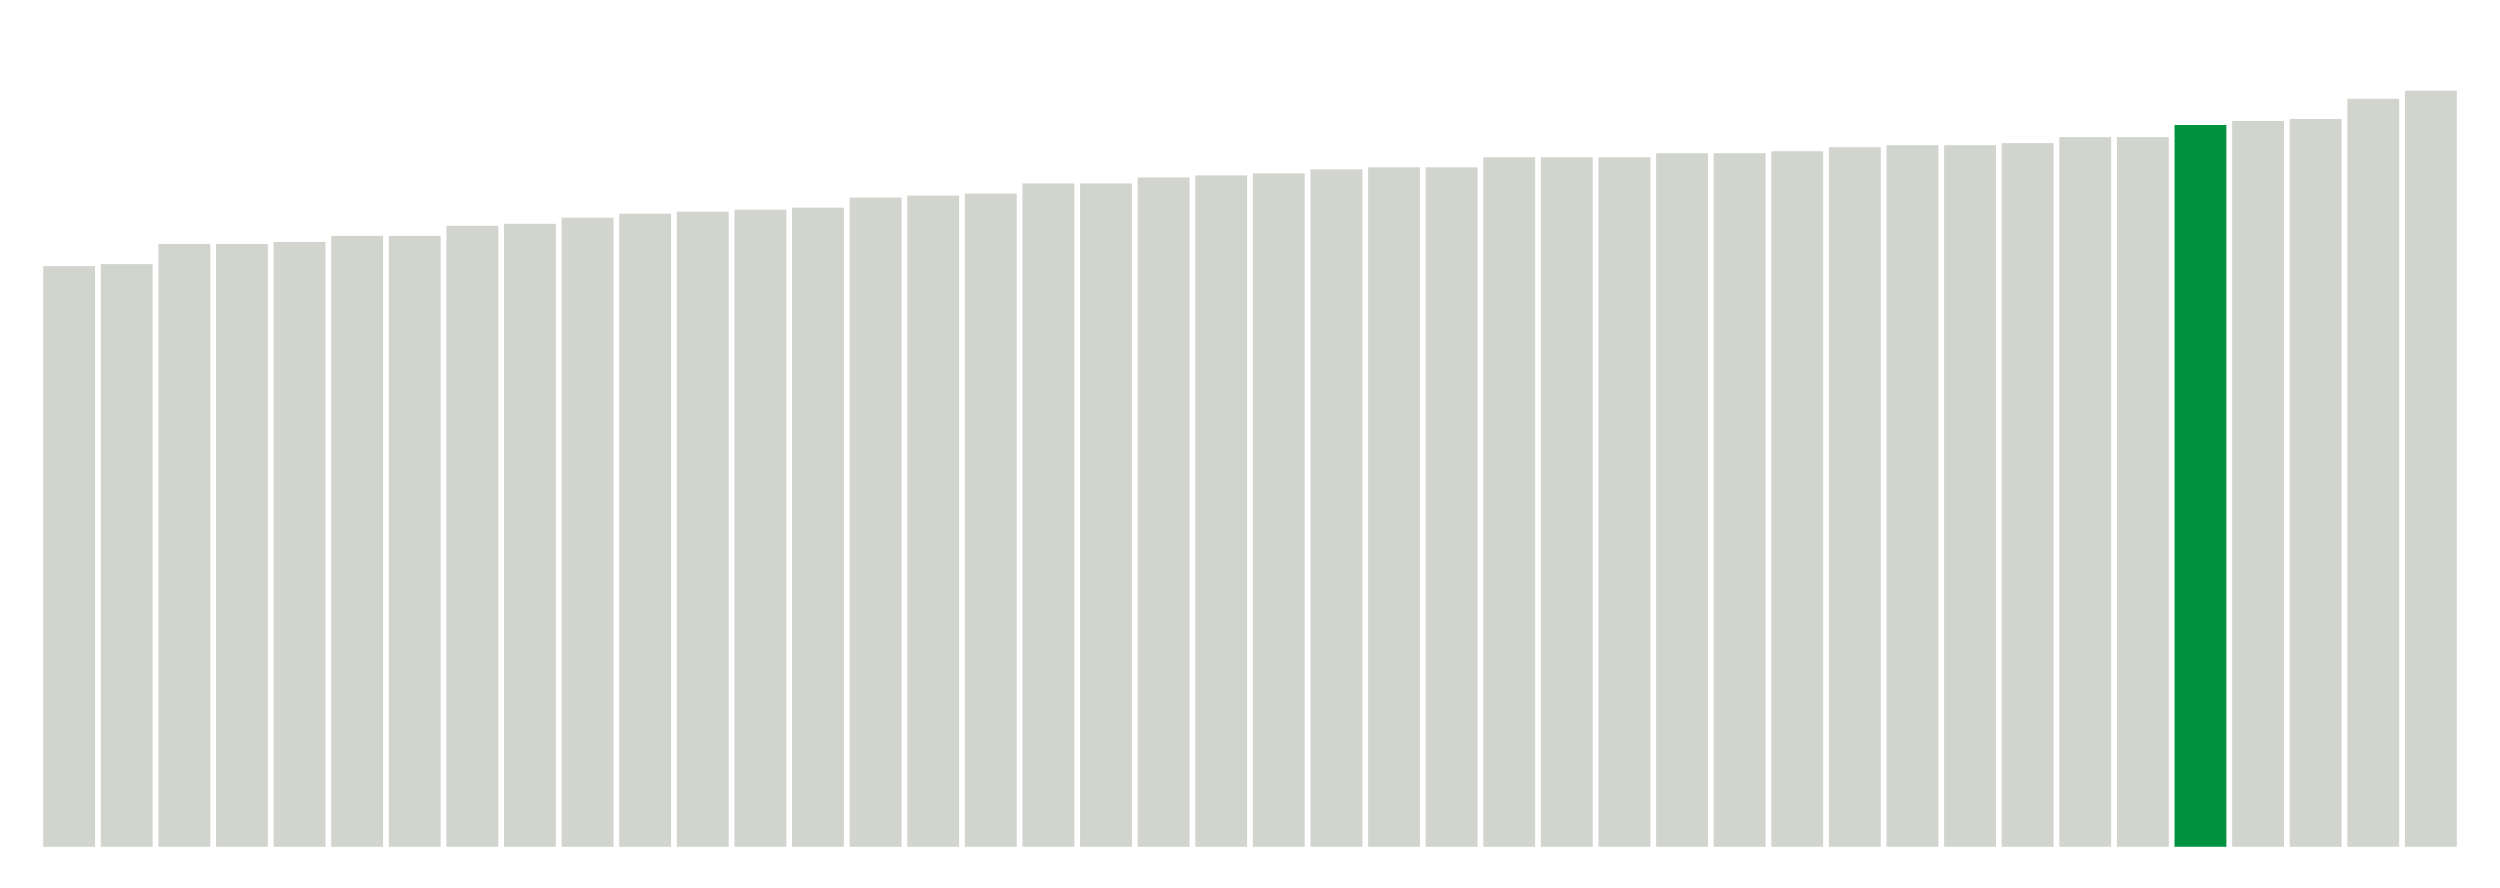
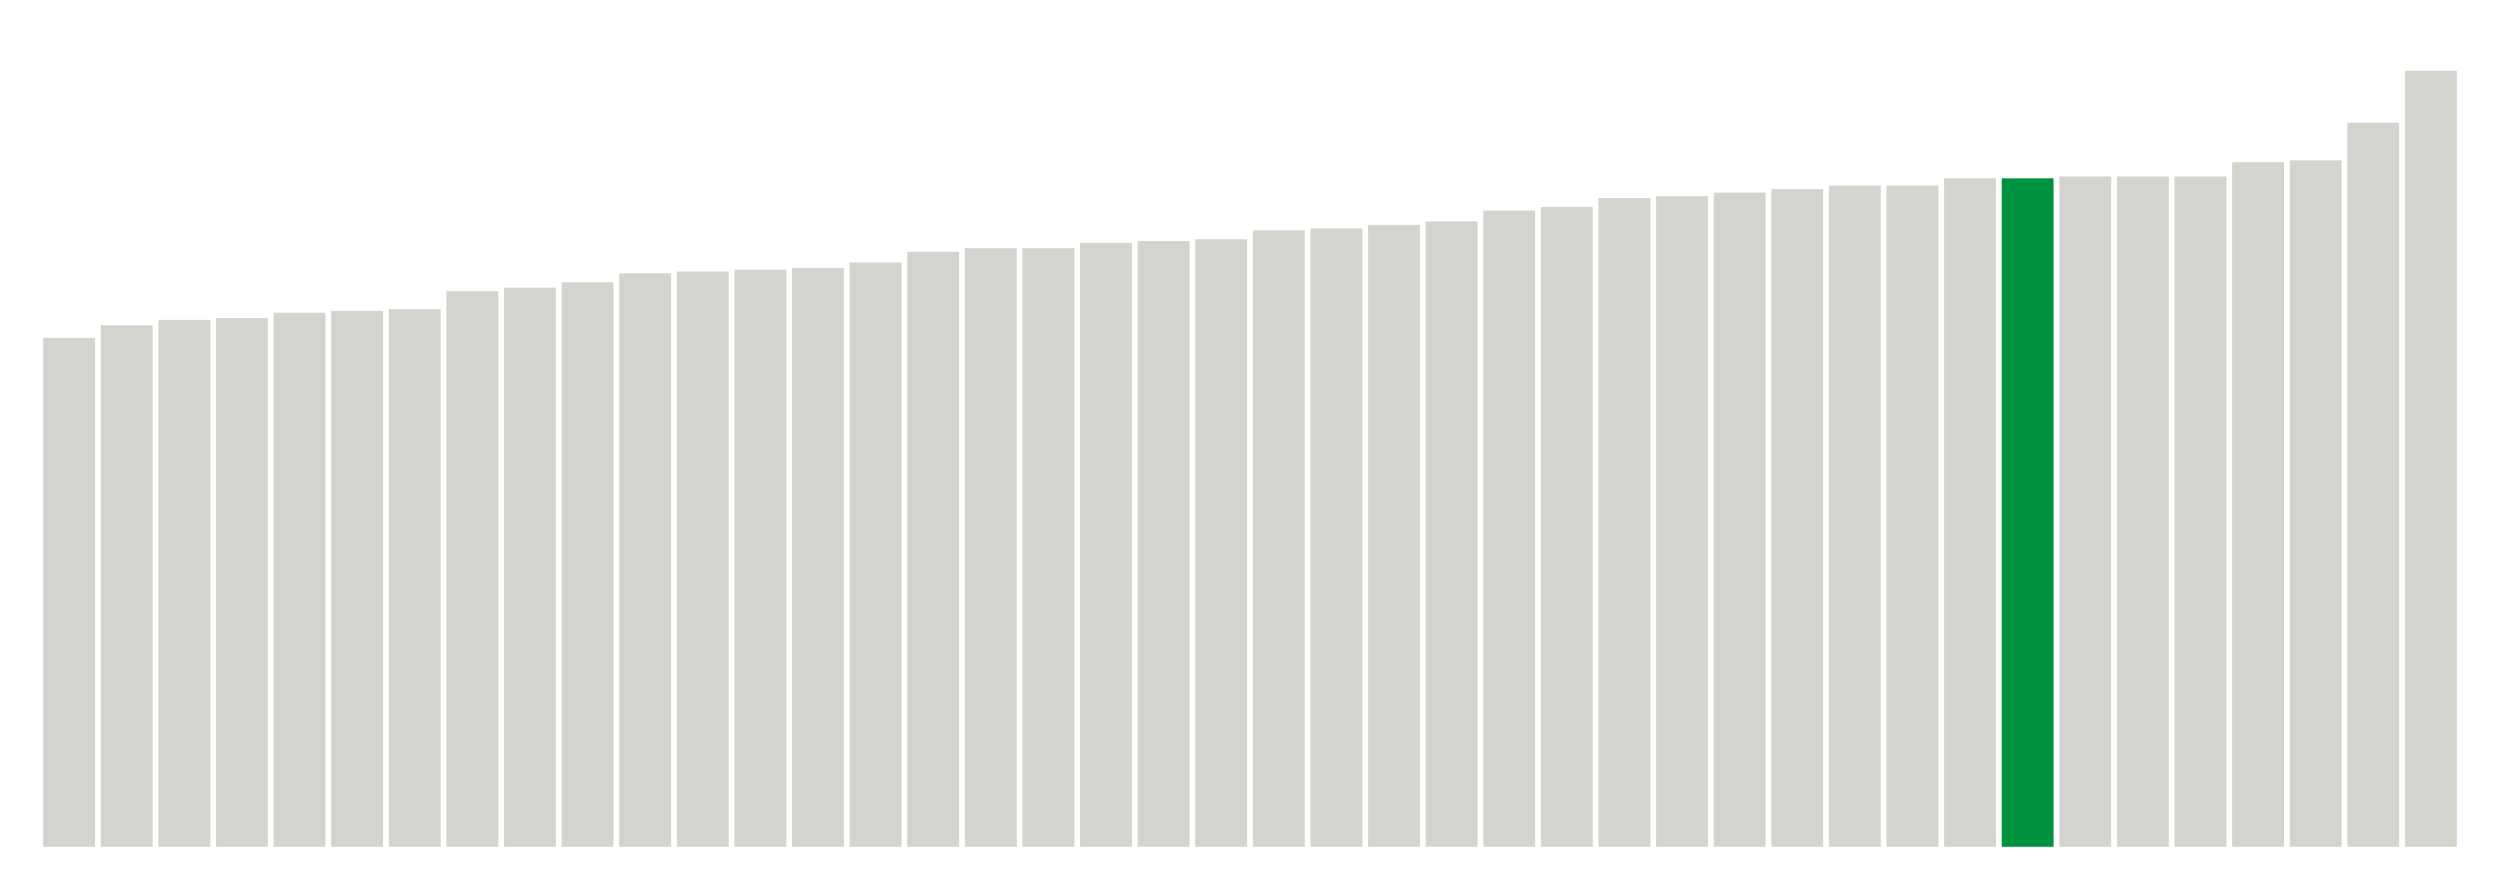
<svg xmlns="http://www.w3.org/2000/svg" version="1.1" class="marks" width="310" height="110">
  <g fill="none" stroke-miterlimit="10" transform="translate(5,5)">
    <g class="mark-group role-frame root" role="graphics-object" aria-roledescription="group mark container">
      <g transform="translate(0,0)">
        <path class="background" aria-hidden="true" d="M0,0h300v100h-300Z" stroke="#ddd" stroke-width="0" />
        <g>
          <g class="mark-rect role-mark marks" role="graphics-object" aria-roledescription="rect mark container">
-             <path aria-label="neighborhood: Chelsea - Clinton; unmodified_data_value_geo_entity: 28.8" role="graphics-symbol" aria-roledescription="bar" d="M0.357,28h6.429v72h-6.429Z" fill="#D2D4CE" />
-             <path aria-label="neighborhood: Gramercy Park - Murray Hill; unmodified_data_value_geo_entity: 28.9" role="graphics-symbol" aria-roledescription="bar" d="M7.5,27.75h6.429v72.25h-6.429Z" fill="#D2D4CE" />
-             <path aria-label="neighborhood: Washington Heights; unmodified_data_value_geo_entity: 29.9" role="graphics-symbol" aria-roledescription="bar" d="M14.643,25.25h6.429v74.75h-6.429Z" fill="#D2D4CE" />
-             <path aria-label="neighborhood: Upper West Side; unmodified_data_value_geo_entity: 29.9" role="graphics-symbol" aria-roledescription="bar" d="M21.786,25.25h6.429v74.75h-6.429Z" fill="#D2D4CE" />
-             <path aria-label="neighborhood: Kingsbridge - Riverdale; unmodified_data_value_geo_entity: 30" role="graphics-symbol" aria-roledescription="bar" d="M28.929,25h6.429v75h-6.429Z" fill="#D2D4CE" />
-             <path aria-label="neighborhood: Greenwich Village - SoHo; unmodified_data_value_geo_entity: 30.3" role="graphics-symbol" aria-roledescription="bar" d="M36.071,24.25h6.429v75.75h-6.429Z" fill="#D2D4CE" />
-             <path aria-label="neighborhood: Lower Manhattan; unmodified_data_value_geo_entity: 30.3" role="graphics-symbol" aria-roledescription="bar" d="M43.214,24.25h6.429v75.75h-6.429Z" fill="#D2D4CE" />
-             <path aria-label="neighborhood: Upper East Side; unmodified_data_value_geo_entity: 30.8" role="graphics-symbol" aria-roledescription="bar" d="M50.357,23h6.429v77h-6.429Z" fill="#D2D4CE" />
-             <path aria-label="neighborhood: Central Harlem - Morningside Heights; unmodified_data_value_geo_entity: 30.9" role="graphics-symbol" aria-roledescription="bar" d="M57.5,22.75h6.429v77.25h-6.429Z" fill="#D2D4CE" />
-             <path aria-label="neighborhood: Union Square - Lower East Side; unmodified_data_value_geo_entity: 31.2" role="graphics-symbol" aria-roledescription="bar" d="M64.643,22h6.429v78h-6.429Z" fill="#D2D4CE" />
-             <path aria-label="neighborhood: Crotona -Tremont; unmodified_data_value_geo_entity: 31.4" role="graphics-symbol" aria-roledescription="bar" d="M71.786,21.5h6.429v78.5h-6.429Z" fill="#D2D4CE" />
-             <path aria-label="neighborhood: High Bridge - Morrisania; unmodified_data_value_geo_entity: 31.5" role="graphics-symbol" aria-roledescription="bar" d="M78.929,21.25h6.429v78.75h-6.429Z" fill="#D2D4CE" />
-             <path aria-label="neighborhood: East Harlem; unmodified_data_value_geo_entity: 31.6" role="graphics-symbol" aria-roledescription="bar" d="M86.071,21h6.429v79h-6.429Z" fill="#D2D4CE" />
-             <path aria-label="neighborhood: Fordham - Bronx Pk; unmodified_data_value_geo_entity: 31.7" role="graphics-symbol" aria-roledescription="bar" d="M93.214,20.75h6.429v79.25h-6.429Z" fill="#D2D4CE" />
-             <path aria-label="neighborhood: Northeast Bronx; unmodified_data_value_geo_entity: 32.2" role="graphics-symbol" aria-roledescription="bar" d="M100.357,19.5h6.429v80.5h-6.429Z" fill="#D2D4CE" />
-             <path aria-label="neighborhood: Downtown - Heights - Slope; unmodified_data_value_geo_entity: 32.3" role="graphics-symbol" aria-roledescription="bar" d="M107.5,19.25h6.429v80.75h-6.429Z" fill="#D2D4CE" />
-             <path aria-label="neighborhood: Greenpoint; unmodified_data_value_geo_entity: 32.4" role="graphics-symbol" aria-roledescription="bar" d="M114.643,19h6.429v81h-6.429Z" fill="#D2D4CE" />
-             <path aria-label="neighborhood: Hunts Point - Mott Haven; unmodified_data_value_geo_entity: 32.9" role="graphics-symbol" aria-roledescription="bar" d="M121.786,17.75h6.429v82.25h-6.429Z" fill="#D2D4CE" />
-             <path aria-label="neighborhood: Long Island City - Astoria; unmodified_data_value_geo_entity: 32.9" role="graphics-symbol" aria-roledescription="bar" d="M128.929,17.75h6.429v82.25h-6.429Z" fill="#D2D4CE" />
-             <path aria-label="neighborhood: Williamsburg - Bushwick; unmodified_data_value_geo_entity: 33.2" role="graphics-symbol" aria-roledescription="bar" d="M136.071,17h6.429v83h-6.429Z" fill="#D2D4CE" />
-             <path aria-label="neighborhood: Pelham - Throgs Neck; unmodified_data_value_geo_entity: 33.3" role="graphics-symbol" aria-roledescription="bar" d="M143.214,16.75h6.429v83.25h-6.429Z" fill="#D2D4CE" />
-             <path aria-label="neighborhood: Bayside - Little Neck; unmodified_data_value_geo_entity: 33.4" role="graphics-symbol" aria-roledescription="bar" d="M150.357,16.5h6.429v83.5h-6.429Z" fill="#D2D4CE" />
-             <path aria-label="neighborhood: West Queens; unmodified_data_value_geo_entity: 33.6" role="graphics-symbol" aria-roledescription="bar" d="M157.5,16h6.429v84h-6.429Z" fill="#D2D4CE" />
-             <path aria-label="neighborhood: Bedford Stuyvesant - Crown Heights; unmodified_data_value_geo_entity: 33.7" role="graphics-symbol" aria-roledescription="bar" d="M164.643,15.75h6.429v84.25h-6.429Z" fill="#D2D4CE" />
-             <path aria-label="neighborhood: Sunset Park; unmodified_data_value_geo_entity: 33.7" role="graphics-symbol" aria-roledescription="bar" d="M171.786,15.75h6.429v84.25h-6.429Z" fill="#D2D4CE" />
-             <path aria-label="neighborhood: Ridgewood - Forest Hills; unmodified_data_value_geo_entity: 34.2" role="graphics-symbol" aria-roledescription="bar" d="M178.929,14.5h6.429v85.5h-6.429Z" fill="#D2D4CE" />
-             <path aria-label="neighborhood: Fresh Meadows; unmodified_data_value_geo_entity: 34.2" role="graphics-symbol" aria-roledescription="bar" d="M186.071,14.5h6.429v85.5h-6.429Z" fill="#D2D4CE" />
-             <path aria-label="neighborhood: Port Richmond; unmodified_data_value_geo_entity: 34.2" role="graphics-symbol" aria-roledescription="bar" d="M193.214,14.5h6.429v85.5h-6.429Z" fill="#D2D4CE" />
-             <path aria-label="neighborhood: East New York; unmodified_data_value_geo_entity: 34.4" role="graphics-symbol" aria-roledescription="bar" d="M200.357,14h6.429v86h-6.429Z" fill="#D2D4CE" />
-             <path aria-label="neighborhood: Jamaica; unmodified_data_value_geo_entity: 34.4" role="graphics-symbol" aria-roledescription="bar" d="M207.5,14h6.429v86h-6.429Z" fill="#D2D4CE" />
-             <path aria-label="neighborhood: Flushing - Clearview; unmodified_data_value_geo_entity: 34.5" role="graphics-symbol" aria-roledescription="bar" d="M214.643,13.75h6.429v86.25h-6.429Z" fill="#D2D4CE" />
-             <path aria-label="neighborhood: Southeast Queens; unmodified_data_value_geo_entity: 34.7" role="graphics-symbol" aria-roledescription="bar" d="M221.786,13.25h6.429v86.75h-6.429Z" fill="#D2D4CE" />
-             <path aria-label="neighborhood: Stapleton - St. George; unmodified_data_value_geo_entity: 34.8" role="graphics-symbol" aria-roledescription="bar" d="M228.929,13h6.429v87h-6.429Z" fill="#D2D4CE" />
-             <path aria-label="neighborhood: Willowbrook; unmodified_data_value_geo_entity: 34.8" role="graphics-symbol" aria-roledescription="bar" d="M236.071,13h6.429v87h-6.429Z" fill="#D2D4CE" />
-             <path aria-label="neighborhood: East Flatbush - Flatbush; unmodified_data_value_geo_entity: 34.9" role="graphics-symbol" aria-roledescription="bar" d="M243.214,12.75h6.429v87.25h-6.429Z" fill="#D2D4CE" />
-             <path aria-label="neighborhood: Borough Park; unmodified_data_value_geo_entity: 35.2" role="graphics-symbol" aria-roledescription="bar" d="M250.357,12h6.429v88h-6.429Z" fill="#D2D4CE" />
-             <path aria-label="neighborhood: Southwest Queens; unmodified_data_value_geo_entity: 35.2" role="graphics-symbol" aria-roledescription="bar" d="M257.5,12h6.429v88h-6.429Z" fill="#D2D4CE" />
-             <path aria-label="neighborhood: Bensonhurst - Bay Ridge; unmodified_data_value_geo_entity: 35.8" role="graphics-symbol" aria-roledescription="bar" d="M264.643,10.5h6.429v89.5h-6.429Z" fill="#00923E" />
-             <path aria-label="neighborhood: South Beach - Tottenville; unmodified_data_value_geo_entity: 36" role="graphics-symbol" aria-roledescription="bar" d="M271.786,10h6.429v90h-6.429Z" fill="#D2D4CE" />
-             <path aria-label="neighborhood: Canarsie - Flatlands; unmodified_data_value_geo_entity: 36.1" role="graphics-symbol" aria-roledescription="bar" d="M278.929,9.75h6.429v90.25h-6.429Z" fill="#D2D4CE" />
-             <path aria-label="neighborhood: Coney Island - Sheepshead Bay; unmodified_data_value_geo_entity: 37.1" role="graphics-symbol" aria-roledescription="bar" d="M286.071,7.25h6.429v92.75h-6.429Z" fill="#D2D4CE" />
-             <path aria-label="neighborhood: Rockaways; unmodified_data_value_geo_entity: 37.5" role="graphics-symbol" aria-roledescription="bar" d="M293.214,6.25h6.429v93.75h-6.429Z" fill="#D2D4CE" />
+             <path aria-label="neighborhood: Chelsea - Clinton; unmodified_data_value_geo_entity: 28.4" role="graphics-symbol" aria-roledescription="bar" d="M0.357,36.889h6.429v63.111h-6.429Z" fill="#D2D4CE" />
+             <path aria-label="neighborhood: Greenwich Village - SoHo; unmodified_data_value_geo_entity: 29.1" role="graphics-symbol" aria-roledescription="bar" d="M7.5,35.333h6.429v64.667h-6.429Z" fill="#D2D4CE" />
+             <path aria-label="neighborhood: Kingsbridge - Riverdale; unmodified_data_value_geo_entity: 29.4" role="graphics-symbol" aria-roledescription="bar" d="M14.643,34.667h6.429v65.333h-6.429Z" fill="#D2D4CE" />
+             <path aria-label="neighborhood: Gramercy Park - Murray Hill; unmodified_data_value_geo_entity: 29.5" role="graphics-symbol" aria-roledescription="bar" d="M21.786,34.444h6.429v65.556h-6.429Z" fill="#D2D4CE" />
+             <path aria-label="neighborhood: Upper West Side; unmodified_data_value_geo_entity: 29.8" role="graphics-symbol" aria-roledescription="bar" d="M28.929,33.778h6.429v66.222h-6.429Z" fill="#D2D4CE" />
+             <path aria-label="neighborhood: Lower Manhattan; unmodified_data_value_geo_entity: 29.9" role="graphics-symbol" aria-roledescription="bar" d="M36.071,33.556h6.429v66.444h-6.429Z" fill="#D2D4CE" />
+             <path aria-label="neighborhood: Washington Heights; unmodified_data_value_geo_entity: 30" role="graphics-symbol" aria-roledescription="bar" d="M43.214,33.333h6.429v66.667h-6.429Z" fill="#D2D4CE" />
+             <path aria-label="neighborhood: Union Square - Lower East Side; unmodified_data_value_geo_entity: 31" role="graphics-symbol" aria-roledescription="bar" d="M50.357,31.111h6.429v68.889h-6.429Z" fill="#D2D4CE" />
+             <path aria-label="neighborhood: Upper East Side; unmodified_data_value_geo_entity: 31.2" role="graphics-symbol" aria-roledescription="bar" d="M57.5,30.667h6.429v69.333h-6.429Z" fill="#D2D4CE" />
+             <path aria-label="neighborhood: Central Harlem - Morningside Heights; unmodified_data_value_geo_entity: 31.5" role="graphics-symbol" aria-roledescription="bar" d="M64.643,30h6.429v70h-6.429Z" fill="#D2D4CE" />
+             <path aria-label="neighborhood: East Harlem; unmodified_data_value_geo_entity: 32" role="graphics-symbol" aria-roledescription="bar" d="M71.786,28.889h6.429v71.111h-6.429Z" fill="#D2D4CE" />
+             <path aria-label="neighborhood: High Bridge - Morrisania; unmodified_data_value_geo_entity: 32.1" role="graphics-symbol" aria-roledescription="bar" d="M78.929,28.667h6.429v71.333h-6.429Z" fill="#D2D4CE" />
+             <path aria-label="neighborhood: Crotona -Tremont; unmodified_data_value_geo_entity: 32.2" role="graphics-symbol" aria-roledescription="bar" d="M86.071,28.444h6.429v71.556h-6.429Z" fill="#D2D4CE" />
+             <path aria-label="neighborhood: Fordham - Bronx Pk; unmodified_data_value_geo_entity: 32.3" role="graphics-symbol" aria-roledescription="bar" d="M93.214,28.222h6.429v71.778h-6.429Z" fill="#D2D4CE" />
+             <path aria-label="neighborhood: Port Richmond; unmodified_data_value_geo_entity: 32.6" role="graphics-symbol" aria-roledescription="bar" d="M100.357,27.556h6.429v72.444h-6.429Z" fill="#D2D4CE" />
+             <path aria-label="neighborhood: Long Island City - Astoria; unmodified_data_value_geo_entity: 33.2" role="graphics-symbol" aria-roledescription="bar" d="M107.5,26.222h6.429v73.778h-6.429Z" fill="#D2D4CE" />
+             <path aria-label="neighborhood: Hunts Point - Mott Haven; unmodified_data_value_geo_entity: 33.4" role="graphics-symbol" aria-roledescription="bar" d="M114.643,25.778h6.429v74.222h-6.429Z" fill="#D2D4CE" />
+             <path aria-label="neighborhood: Stapleton - St. George; unmodified_data_value_geo_entity: 33.4" role="graphics-symbol" aria-roledescription="bar" d="M121.786,25.778h6.429v74.222h-6.429Z" fill="#D2D4CE" />
+             <path aria-label="neighborhood: Northeast Bronx; unmodified_data_value_geo_entity: 33.7" role="graphics-symbol" aria-roledescription="bar" d="M128.929,25.111h6.429v74.889h-6.429Z" fill="#D2D4CE" />
+             <path aria-label="neighborhood: Greenpoint; unmodified_data_value_geo_entity: 33.8" role="graphics-symbol" aria-roledescription="bar" d="M136.071,24.889h6.429v75.111h-6.429Z" fill="#D2D4CE" />
+             <path aria-label="neighborhood: Downtown - Heights - Slope; unmodified_data_value_geo_entity: 33.9" role="graphics-symbol" aria-roledescription="bar" d="M143.214,24.667h6.429v75.333h-6.429Z" fill="#D2D4CE" />
+             <path aria-label="neighborhood: West Queens; unmodified_data_value_geo_entity: 34.4" role="graphics-symbol" aria-roledescription="bar" d="M150.357,23.556h6.429v76.444h-6.429Z" fill="#D2D4CE" />
+             <path aria-label="neighborhood: Sunset Park; unmodified_data_value_geo_entity: 34.5" role="graphics-symbol" aria-roledescription="bar" d="M157.5,23.333h6.429v76.667h-6.429Z" fill="#D2D4CE" />
+             <path aria-label="neighborhood: Willowbrook; unmodified_data_value_geo_entity: 34.7" role="graphics-symbol" aria-roledescription="bar" d="M164.643,22.889h6.429v77.111h-6.429Z" fill="#D2D4CE" />
+             <path aria-label="neighborhood: Pelham - Throgs Neck; unmodified_data_value_geo_entity: 34.9" role="graphics-symbol" aria-roledescription="bar" d="M171.786,22.444h6.429v77.556h-6.429Z" fill="#D2D4CE" />
+             <path aria-label="neighborhood: Williamsburg - Bushwick; unmodified_data_value_geo_entity: 35.5" role="graphics-symbol" aria-roledescription="bar" d="M178.929,21.111h6.429v78.889h-6.429Z" fill="#D2D4CE" />
+             <path aria-label="neighborhood: Ridgewood - Forest Hills; unmodified_data_value_geo_entity: 35.7" role="graphics-symbol" aria-roledescription="bar" d="M186.071,20.667h6.429v79.333h-6.429Z" fill="#D2D4CE" />
+             <path aria-label="neighborhood: Bedford Stuyvesant - Crown Heights; unmodified_data_value_geo_entity: 36.2" role="graphics-symbol" aria-roledescription="bar" d="M193.214,19.556h6.429v80.444h-6.429Z" fill="#D2D4CE" />
+             <path aria-label="neighborhood: East New York; unmodified_data_value_geo_entity: 36.3" role="graphics-symbol" aria-roledescription="bar" d="M200.357,19.333h6.429v80.667h-6.429Z" fill="#D2D4CE" />
+             <path aria-label="neighborhood: South Beach - Tottenville; unmodified_data_value_geo_entity: 36.5" role="graphics-symbol" aria-roledescription="bar" d="M207.5,18.889h6.429v81.111h-6.429Z" fill="#D2D4CE" />
+             <path aria-label="neighborhood: Flushing - Clearview; unmodified_data_value_geo_entity: 36.7" role="graphics-symbol" aria-roledescription="bar" d="M214.643,18.444h6.429v81.556h-6.429Z" fill="#D2D4CE" />
+             <path aria-label="neighborhood: Bayside - Little Neck; unmodified_data_value_geo_entity: 36.9" role="graphics-symbol" aria-roledescription="bar" d="M221.786,18h6.429v82h-6.429Z" fill="#D2D4CE" />
+             <path aria-label="neighborhood: Fresh Meadows; unmodified_data_value_geo_entity: 36.9" role="graphics-symbol" aria-roledescription="bar" d="M228.929,18h6.429v82h-6.429Z" fill="#D2D4CE" />
+             <path aria-label="neighborhood: East Flatbush - Flatbush; unmodified_data_value_geo_entity: 37.3" role="graphics-symbol" aria-roledescription="bar" d="M236.071,17.111h6.429v82.889h-6.429Z" fill="#D2D4CE" />
+             <path aria-label="neighborhood: Bensonhurst - Bay Ridge; unmodified_data_value_geo_entity: 37.3" role="graphics-symbol" aria-roledescription="bar" d="M243.214,17.111h6.429v82.889h-6.429Z" fill="#00923E" />
+             <path aria-label="neighborhood: Borough Park; unmodified_data_value_geo_entity: 37.4" role="graphics-symbol" aria-roledescription="bar" d="M250.357,16.889h6.429v83.111h-6.429Z" fill="#D2D4CE" />
+             <path aria-label="neighborhood: Southwest Queens; unmodified_data_value_geo_entity: 37.4" role="graphics-symbol" aria-roledescription="bar" d="M257.5,16.889h6.429v83.111h-6.429Z" fill="#D2D4CE" />
+             <path aria-label="neighborhood: Jamaica; unmodified_data_value_geo_entity: 37.4" role="graphics-symbol" aria-roledescription="bar" d="M264.643,16.889h6.429v83.111h-6.429Z" fill="#D2D4CE" />
+             <path aria-label="neighborhood: Southeast Queens; unmodified_data_value_geo_entity: 38.2" role="graphics-symbol" aria-roledescription="bar" d="M271.786,15.111h6.429v84.889h-6.429Z" fill="#D2D4CE" />
+             <path aria-label="neighborhood: Canarsie - Flatlands; unmodified_data_value_geo_entity: 38.3" role="graphics-symbol" aria-roledescription="bar" d="M278.929,14.889h6.429v85.111h-6.429Z" fill="#D2D4CE" />
+             <path aria-label="neighborhood: Coney Island - Sheepshead Bay; unmodified_data_value_geo_entity: 40.4" role="graphics-symbol" aria-roledescription="bar" d="M286.071,10.222h6.429v89.778h-6.429Z" fill="#D2D4CE" />
+             <path aria-label="neighborhood: Rockaways; unmodified_data_value_geo_entity: 43.3" role="graphics-symbol" aria-roledescription="bar" d="M293.214,3.778h6.429v96.222h-6.429Z" fill="#D2D4CE" />
          </g>
        </g>
        <path class="foreground" aria-hidden="true" d="" display="none" />
      </g>
    </g>
  </g>
</svg>
